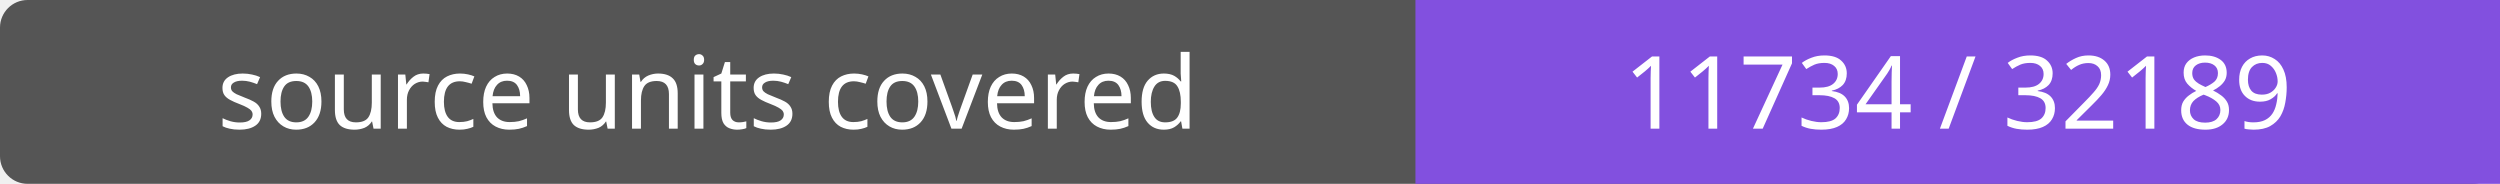
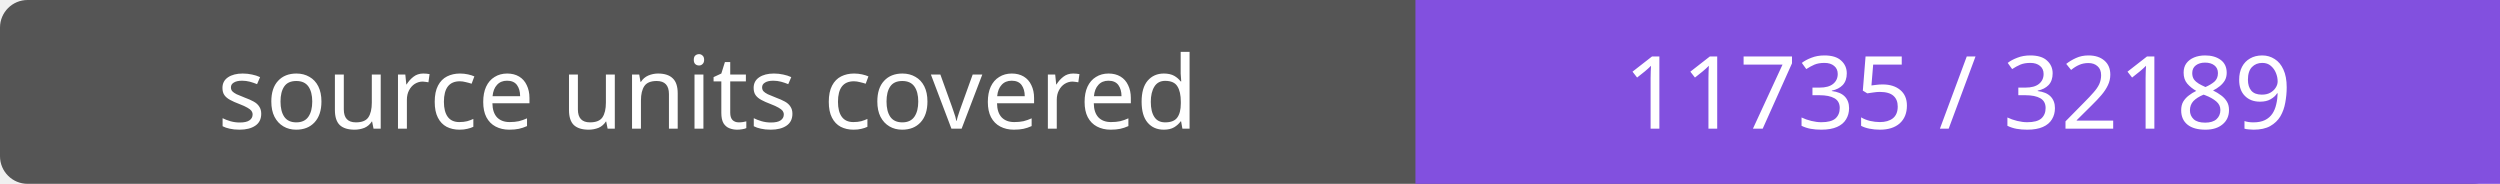
- <svg xmlns="http://www.w3.org/2000/svg" width="272" height="20" role="img" aria-label="source units covered: 11734 / 32189">
+ <svg xmlns="http://www.w3.org/2000/svg" width="272" height="20" role="img" aria-label="source units covered: 11735 / 32189">
  <rect width="272" height="20" rx="3" fill="#555" />
  <path fill="#8250df" d="M154 0h118v20H154z" />
  <g fill="#fff" text-anchor="middle" font-family="Verdana,sans-serif" font-size="11">
    <text x="77.0" y="14">source units covered</text>
-     <text x="213.0" y="14">11734 / 32189</text>
+     <text x="213.0" y="14">11735 / 32189</text>
  </g>
</svg>
